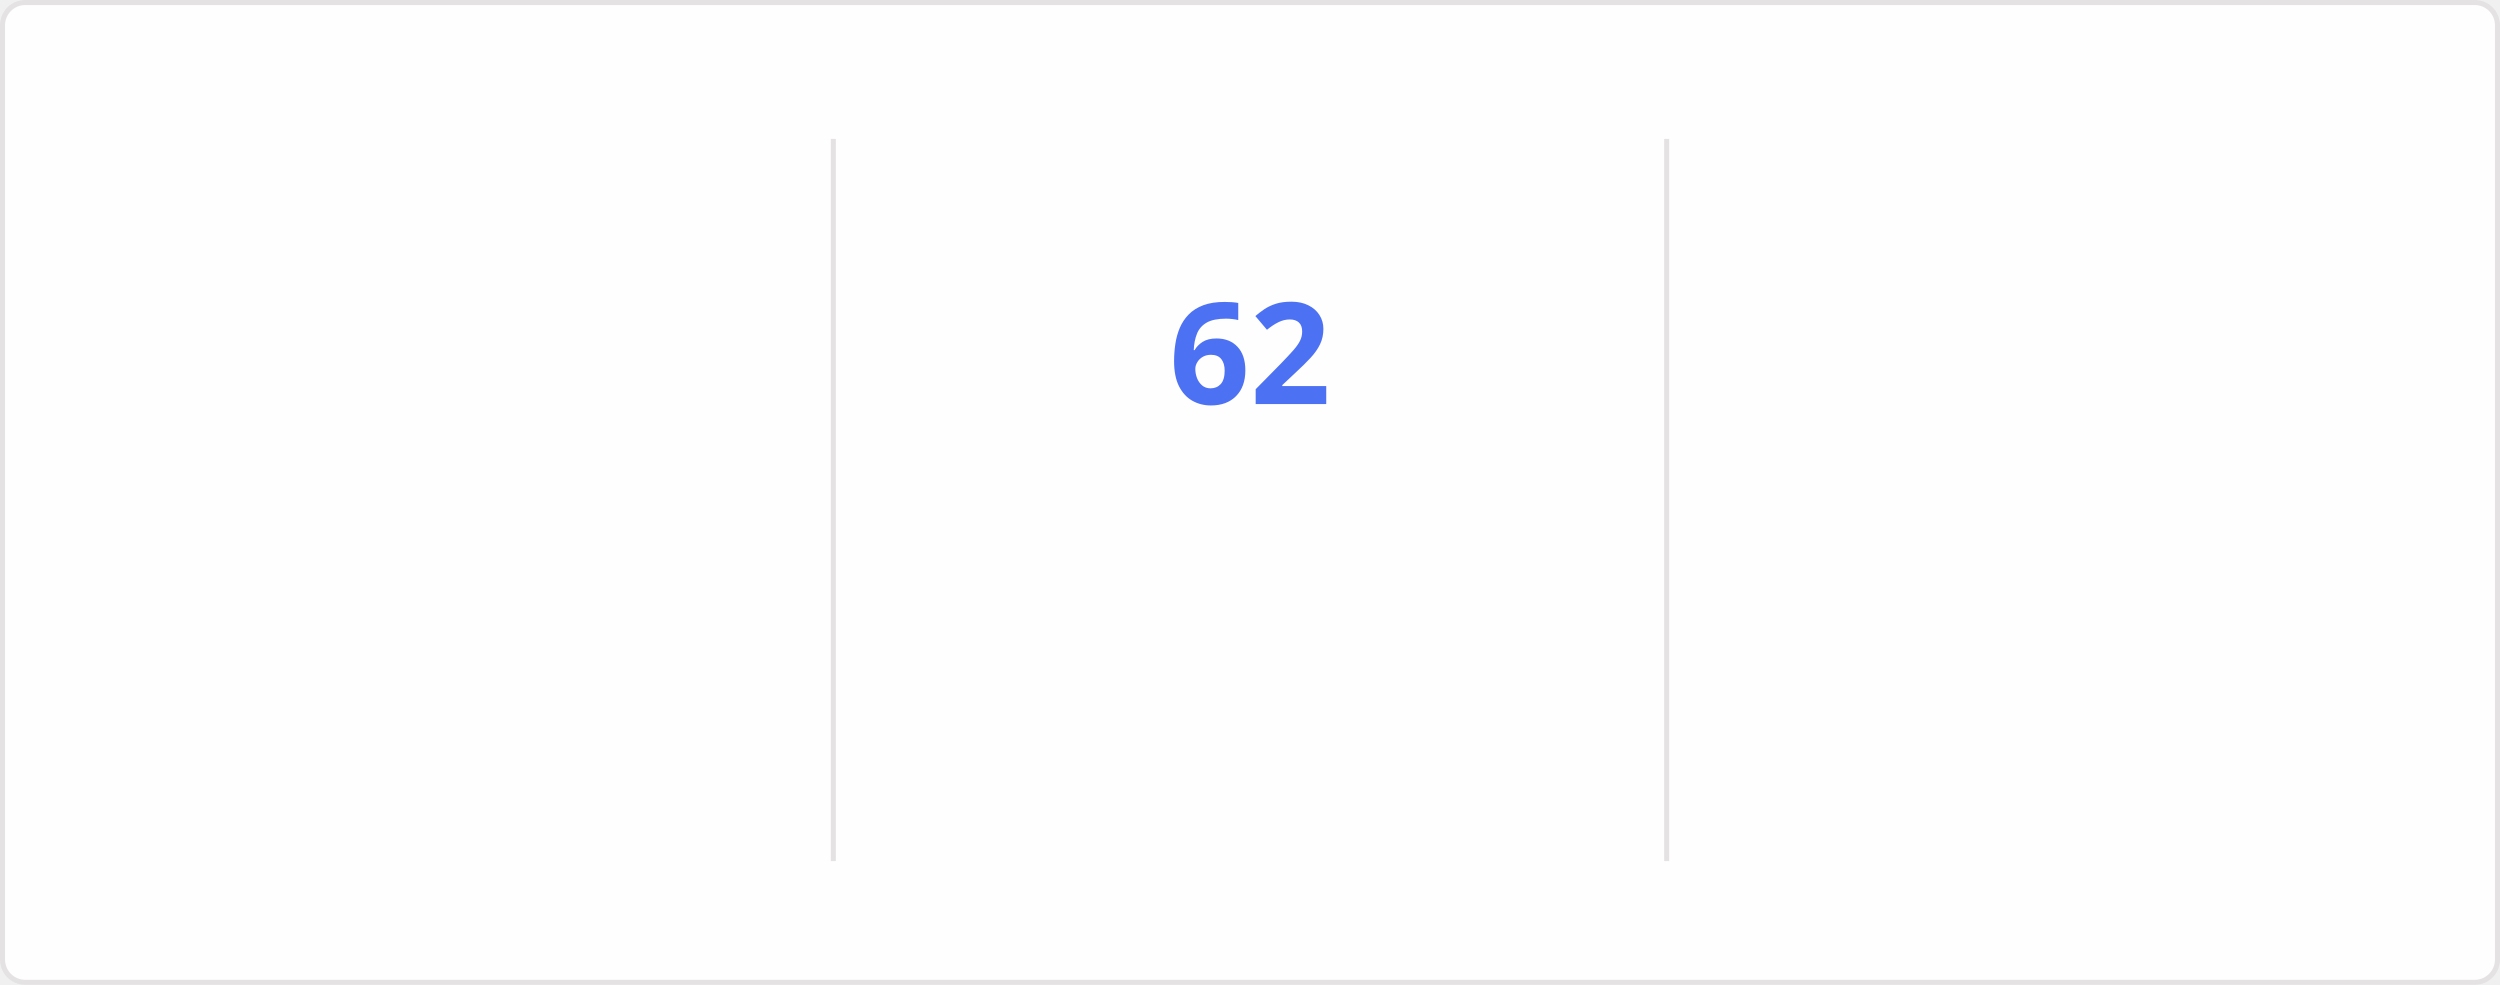
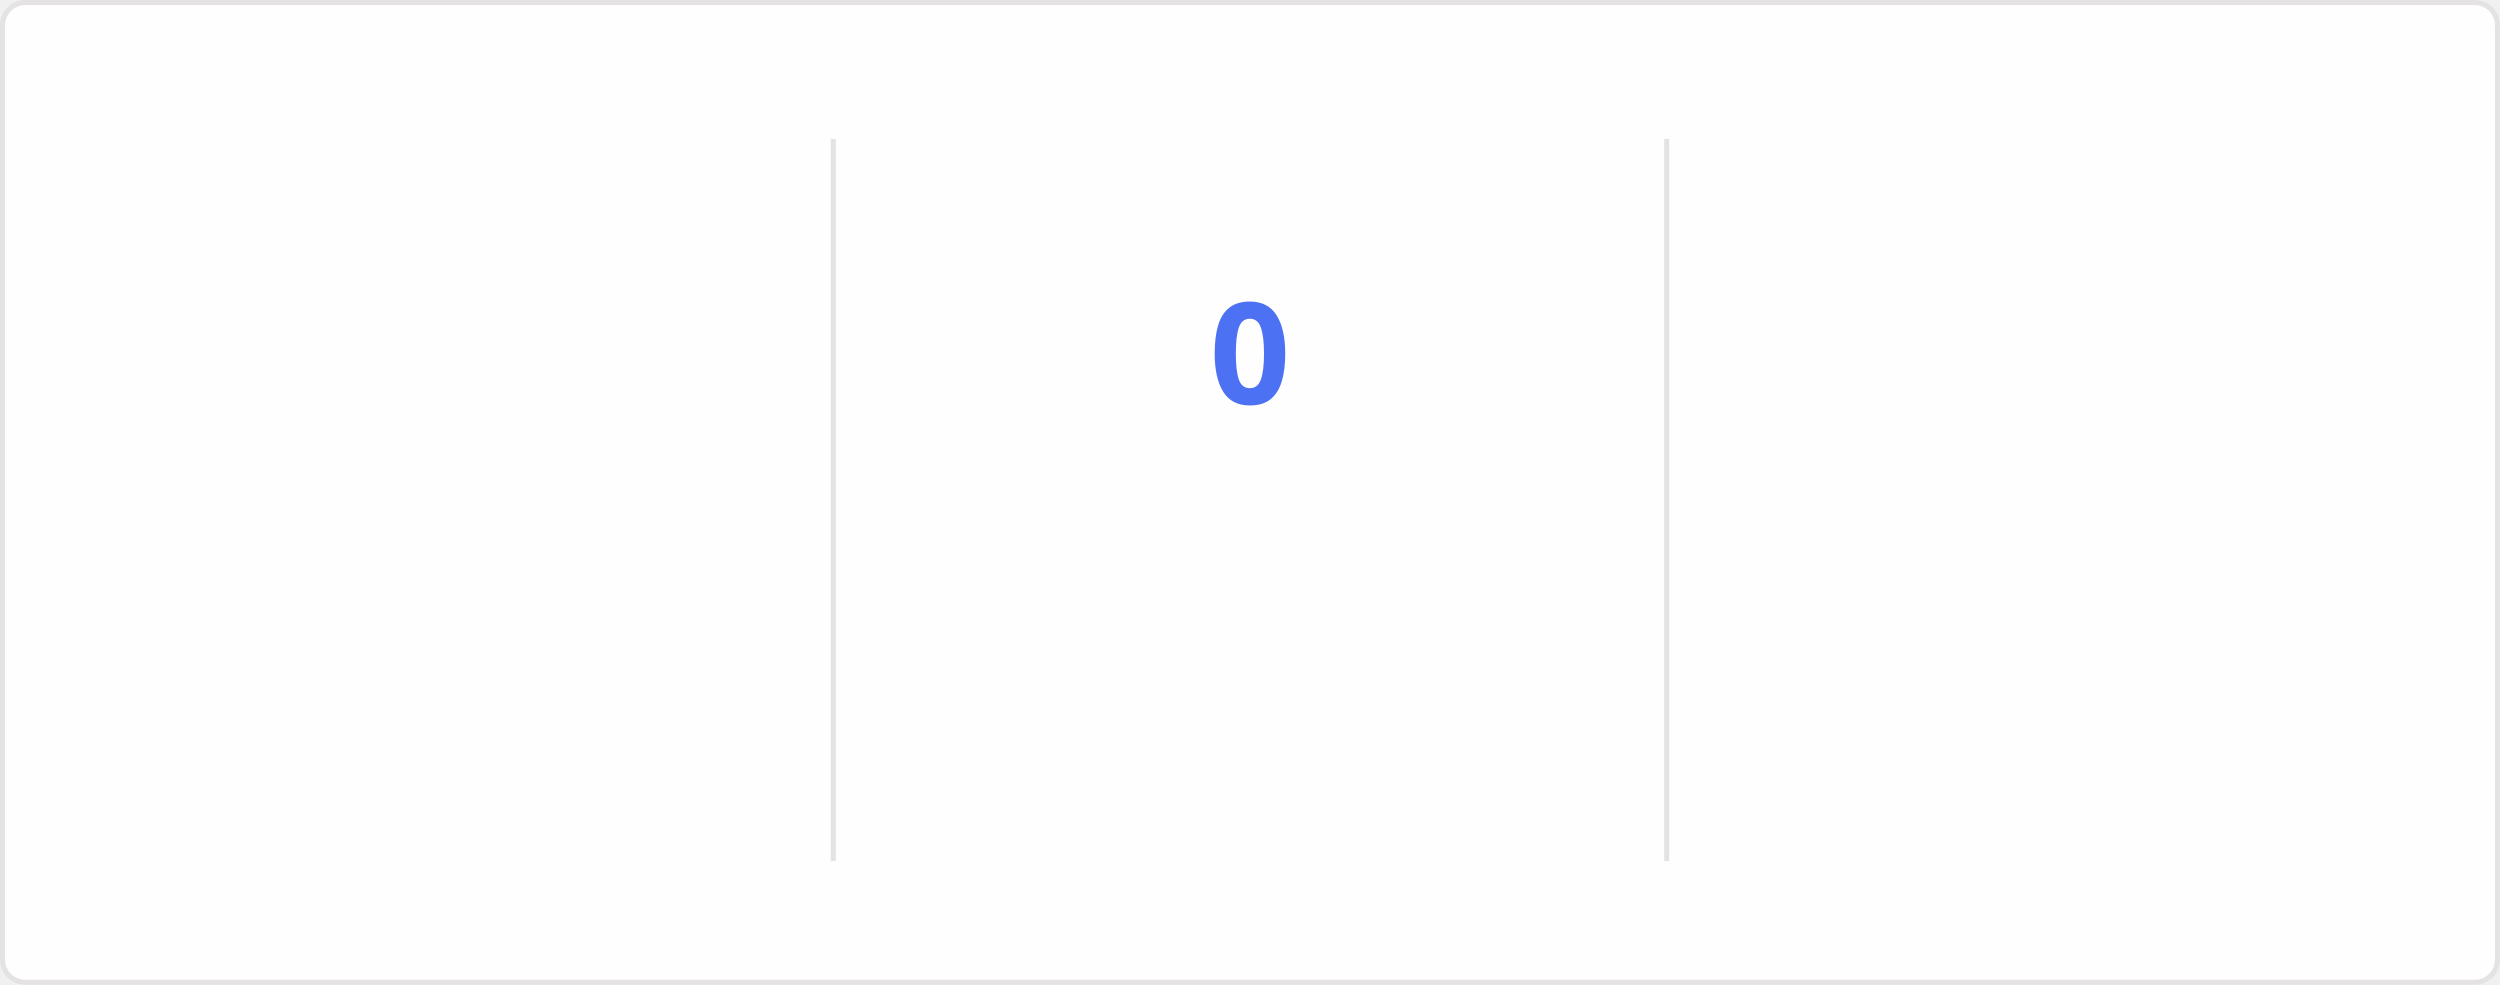
<svg xmlns="http://www.w3.org/2000/svg" style="isolation: isolate" viewBox="0 0 495 195" width="495px" height="195px" direction="ltr">
  <style>
    @keyframes currstreak {
      0% { font-size: 3px; opacity: 0.2; }
      80% { font-size: 34px; opacity: 1; }
      100% { font-size: 28px; opacity: 1; }
    }
    @keyframes fadein {
      0% { opacity: 0; }
      100% { opacity: 1; }
    }
    .big-number {
      font-family: "Segoe UI", Ubuntu, sans-serif;
      font-weight: 700;
      font-size: 28px;
      fill: #2f80ed;
    }
    .label {
      font-family: "Segoe UI", Ubuntu, sans-serif;
      font-weight: 400;
      font-size: 14px;
      fill: #2f80ed;
    }
    .range-text {
      font-family: "Segoe UI", Ubuntu, sans-serif;
      font-weight: 400;
      font-size: 12px;
      fill: #434d58;
    }
    .current-streak-num {
      font-family: "Segoe UI", Ubuntu, sans-serif;
      font-weight: 700;
      font-size: 28px;
      fill: #4c71f2;
    }</style>
  <defs>
    <clipPath id="outer_rectangle">
      <rect width="495" height="195" rx="4.5" />
    </clipPath>
    <mask id="mask_out_ring_behind_fire">
      <rect width="495" height="195" fill="white" />
      <ellipse id="mask-ellipse" cx="247.5" cy="32" rx="13" ry="18" fill="black" />
    </mask>
  </defs>
  <g clip-path="url(#outer_rectangle)">
    <g style="isolation: isolate">
      <rect fill="#fffefe" rx="4.5" x="0.5" y="0.5" width="494" height="194" stroke="#e4e2e2" />
    </g>
    <g style="isolation: isolate">
      <line x1="165" y1="28" x2="165" y2="170" vector-effect="non-scaling-stroke" stroke-width="1" stroke="#e4e2e2" stroke-linejoin="miter" stroke-linecap="square" stroke-miterlimit="3" />
      <line x1="330" y1="28" x2="330" y2="170" vector-effect="non-scaling-stroke" stroke-width="1" stroke="#e4e2e2" stroke-linejoin="miter" stroke-linecap="square" stroke-miterlimit="3" />
    </g>
    <g style="isolation: isolate">
      <g transform="translate(82.5, 48)">
        <text x="0" y="32" stroke-width="0" text-anchor="middle" class="big-number" style="opacity: 0; animation: fadein 0.5s linear forwards 0.6s">
            5.8K
          </text>
      </g>
      <g transform="translate(82.5, 84)">
        <text x="0" y="32" stroke-width="0" text-anchor="middle" class="label" style="opacity: 0; animation: fadein 0.5s linear forwards 0.7s">
            Total Contributions
          </text>
      </g>
      <g transform="translate(82.5, 114)">
        <text x="0" y="32" stroke-width="0" text-anchor="middle" class="range-text" style="opacity: 0; animation: fadein 0.5s linear forwards 0.8s">
            Sep 7 - Present
          </text>
      </g>
    </g>
    <g style="isolation: isolate">
      <g mask="url(#mask_out_ring_behind_fire)">
        <circle cx="247.5" cy="71" r="40" fill="none" stroke="#2f80ed" stroke-width="5" style="opacity: 0; animation: fadein 0.5s linear forwards 0.4s" />
      </g>
      <g transform="translate(247.5, 19.5)" stroke-opacity="0" style="opacity: 0; animation: fadein 0.5s linear forwards 0.6s">
        <path d="M -12 -0.5 L 15 -0.5 L 15 23.5 L -12 23.5 L -12 -0.5 Z" fill="none" />
        <path d="M 1.5 0.67 C 1.5 0.67 2.24 3.32 2.24 5.47 C 2.24 7.53 0.89 9.2 -1.17 9.2 C -3.23 9.2 -4.79 7.53 -4.79 5.47 L -4.76 5.11 C -6.78 7.51 -8 10.62 -8 13.99 C -8 18.41 -4.42 22 0 22 C 4.42 22 8 18.41 8 13.99 C 8 8.6 5.41 3.79 1.5 0.67 Z M -0.29 19 C -2.07 19 -3.51 17.6 -3.51 15.86 C -3.51 14.24 -2.46 13.1 -0.7 12.74 C 1.07 12.38 2.9 11.53 3.92 10.16 C 4.31 11.45 4.51 12.81 4.51 14.2 C 4.51 16.85 2.36 19 -0.29 19 Z" fill="#2f80ed" stroke-opacity="0" />
      </g>
      <g transform="translate(247.5, 48)">
        <text x="0" y="32" stroke-width="0" text-anchor="middle" class="current-streak-num" style="animation: currstreak 0.6s linear forwards">
-             62
+             0
          </text>
      </g>
      <g transform="translate(247.5, 108)">
        <text x="0" y="32" stroke-width="0" text-anchor="middle" class="label" style="opacity: 0; animation: fadein 0.5s linear forwards 0.9s">
            Current Streak
          </text>
      </g>
      <g transform="translate(247.5, 145)">
        <text x="0" y="21" stroke-width="0" text-anchor="middle" class="range-text" style="opacity: 0; animation: fadein 0.5s linear forwards 0.9s">
-             Jul 12 - Sep 11
+             0 days
          </text>
      </g>
    </g>
    <g style="isolation: isolate">
      <g transform="translate(412.5, 48)">
        <text x="0" y="32" stroke-width="0" text-anchor="middle" class="big-number" style="opacity: 0; animation: fadein 0.5s linear forwards 1.2s">
            62
          </text>
      </g>
      <g transform="translate(412.5, 84)">
        <text x="0" y="32" stroke-width="0" text-anchor="middle" class="label" style="opacity: 0; animation: fadein 0.5s linear forwards 1.3s">
            Longest Streak
          </text>
      </g>
      <g transform="translate(412.5, 114)">
        <text x="0" y="32" stroke-width="0" text-anchor="middle" class="range-text" style="opacity: 0; animation: fadein 0.5s linear forwards 1.4s">
            Jul 12 - Sep 11
          </text>
      </g>
    </g>
  </g>
</svg>
